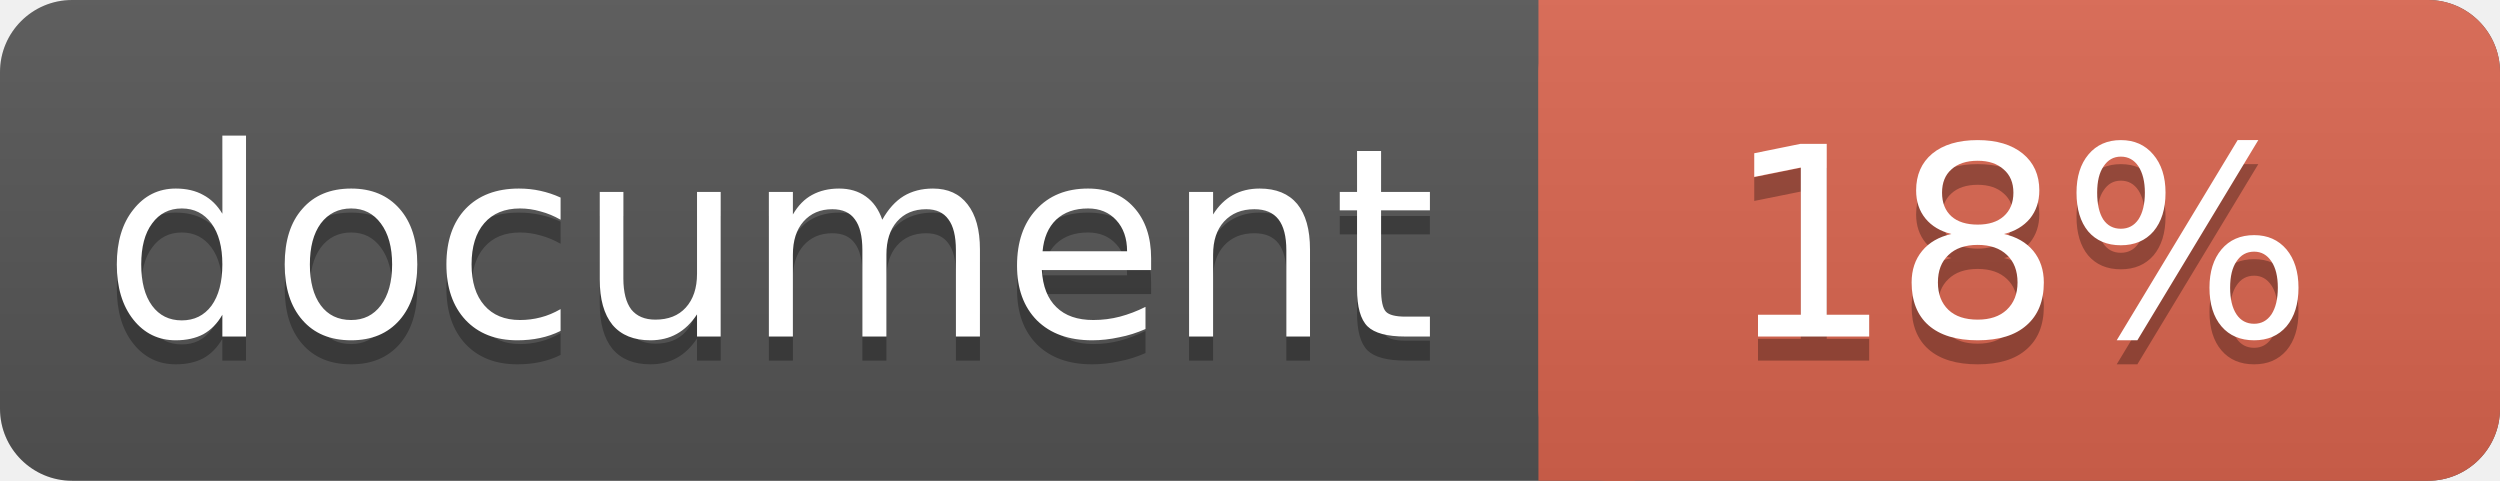
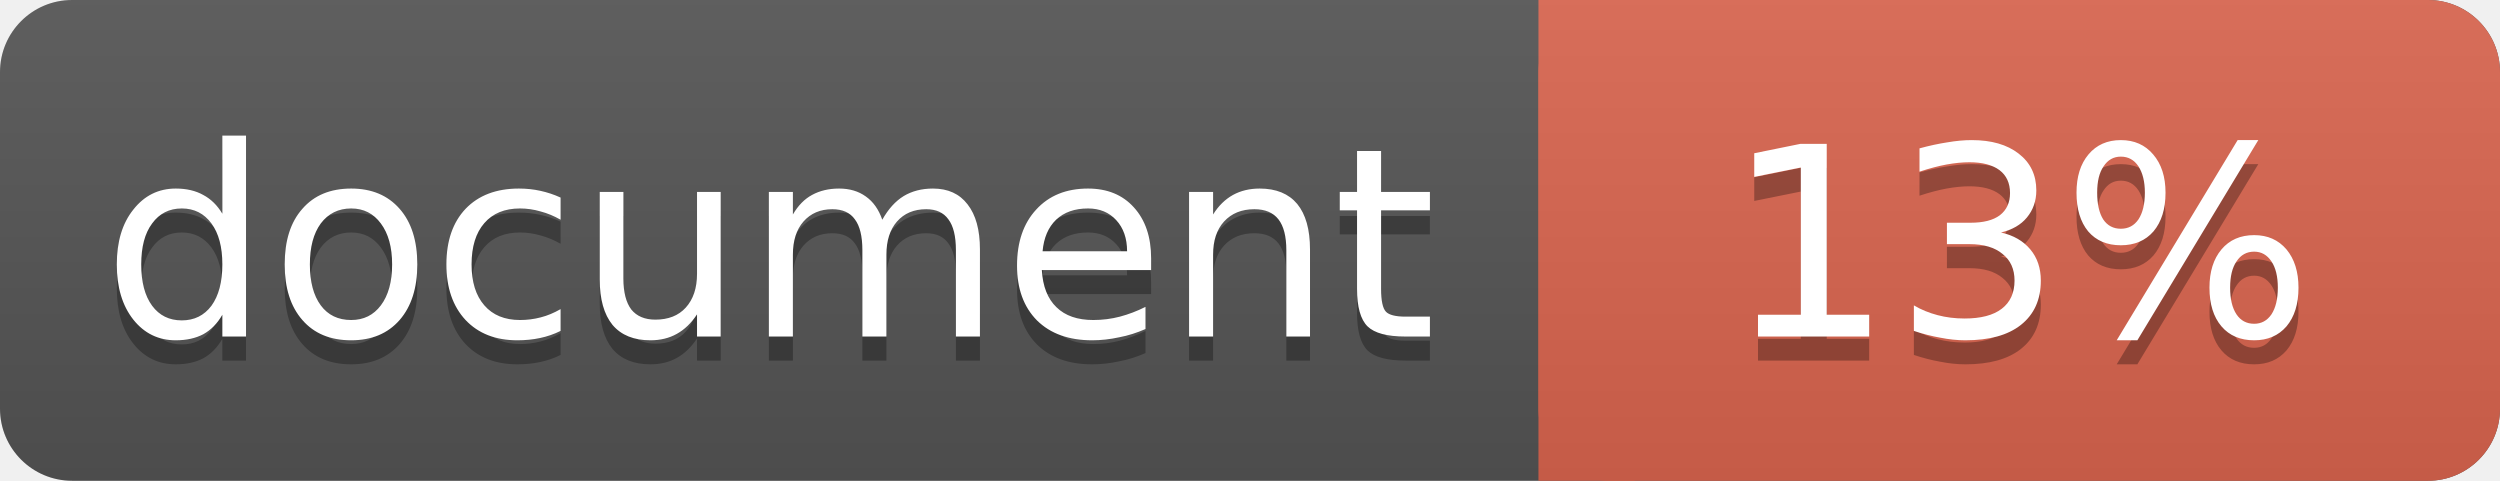
<svg xmlns="http://www.w3.org/2000/svg" width="104" height="20">
  <linearGradient id="a" x2="0" y2="100%">
    <stop offset="0" stop-color="#bbb" stop-opacity=".1" />
    <stop offset="1" stop-opacity=".1" />
  </linearGradient>
  <rect rx="3" width="104" height="20" fill="#555" />
  <rect rx="3" x="64" width="40" height="20" fill="#db654f" />
  <path fill="#db654f" d="M64 0h4v20h-4z" />
  <rect rx="3" width="104" height="20" fill="url(#a)" />
  <g fill="#fff" text-anchor="middle" font-family="DejaVu Sans,Verdana,Geneva,sans-serif" font-size="11">
    <text x="32" y="15" fill="#010101" fill-opacity=".3">document</text>
    <text x="32" y="14">document</text>
-     <text x="84" y="15" fill="#010101" fill-opacity=".3">18%</text>
-     <text x="84" y="14">18%</text>
+     <text x="84" y="15" fill="#010101" fill-opacity=".3">13%</text>
+     <text x="84" y="14">13%</text>
  </g>
</svg>
